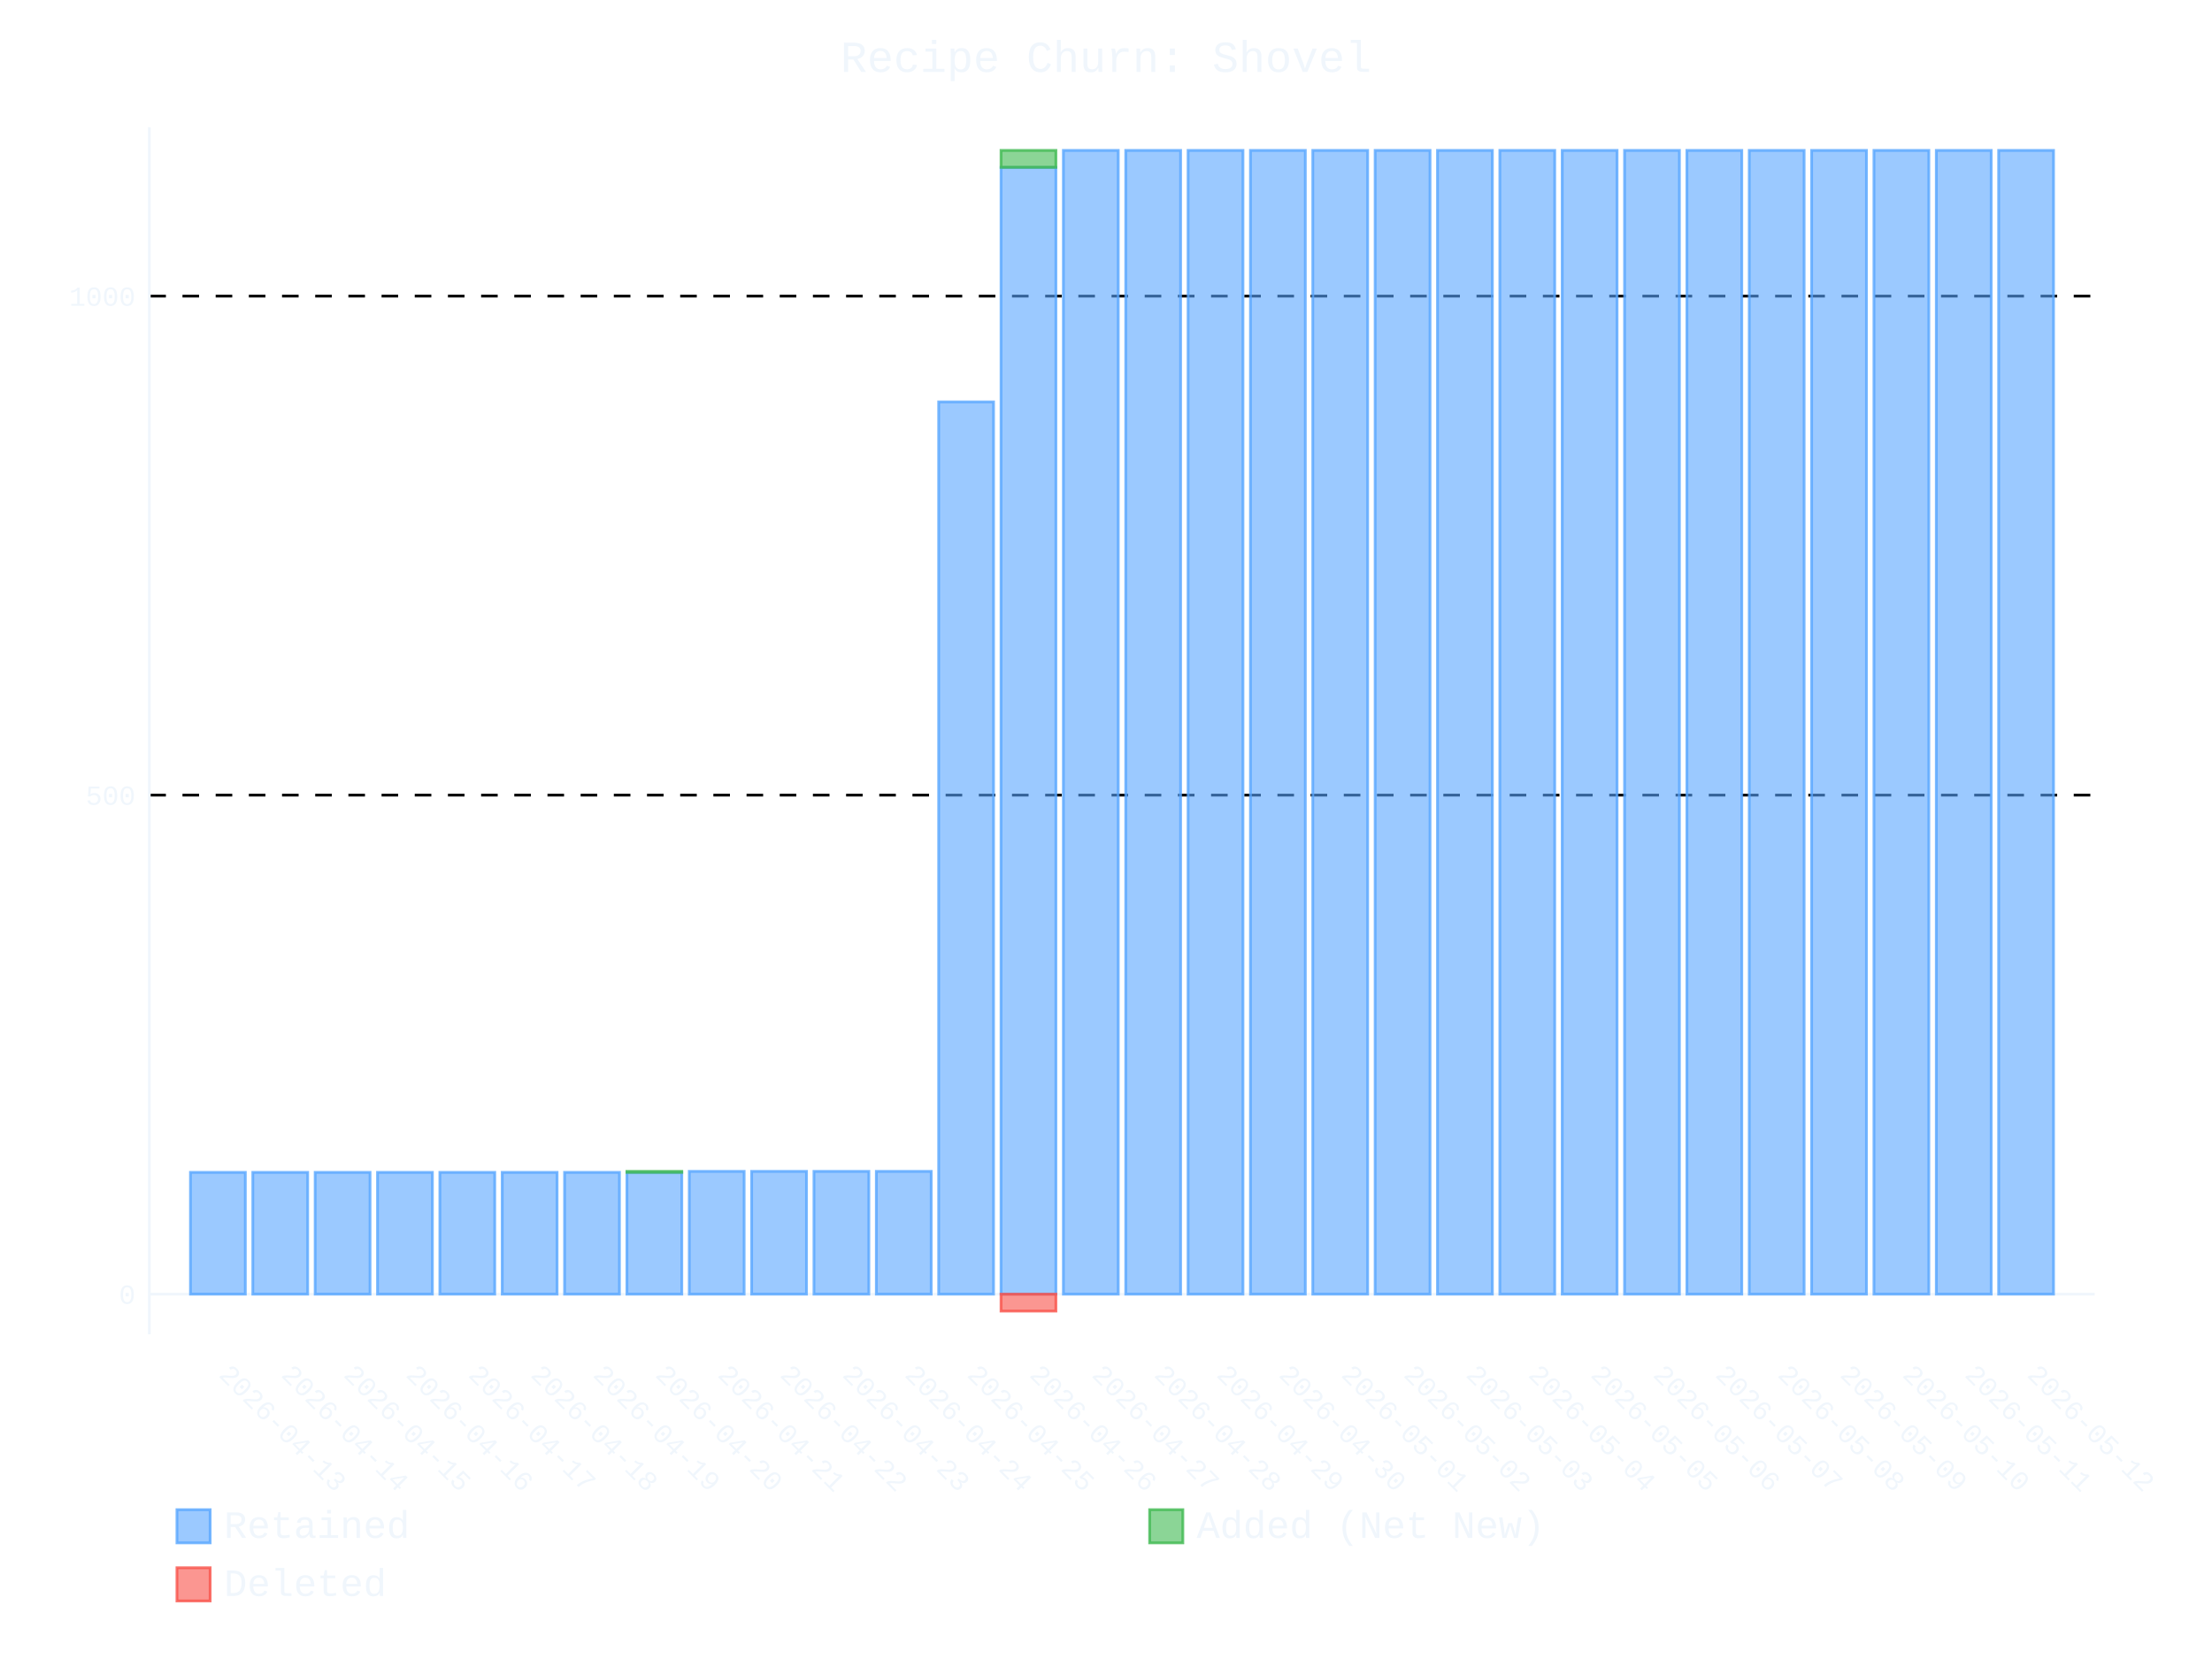
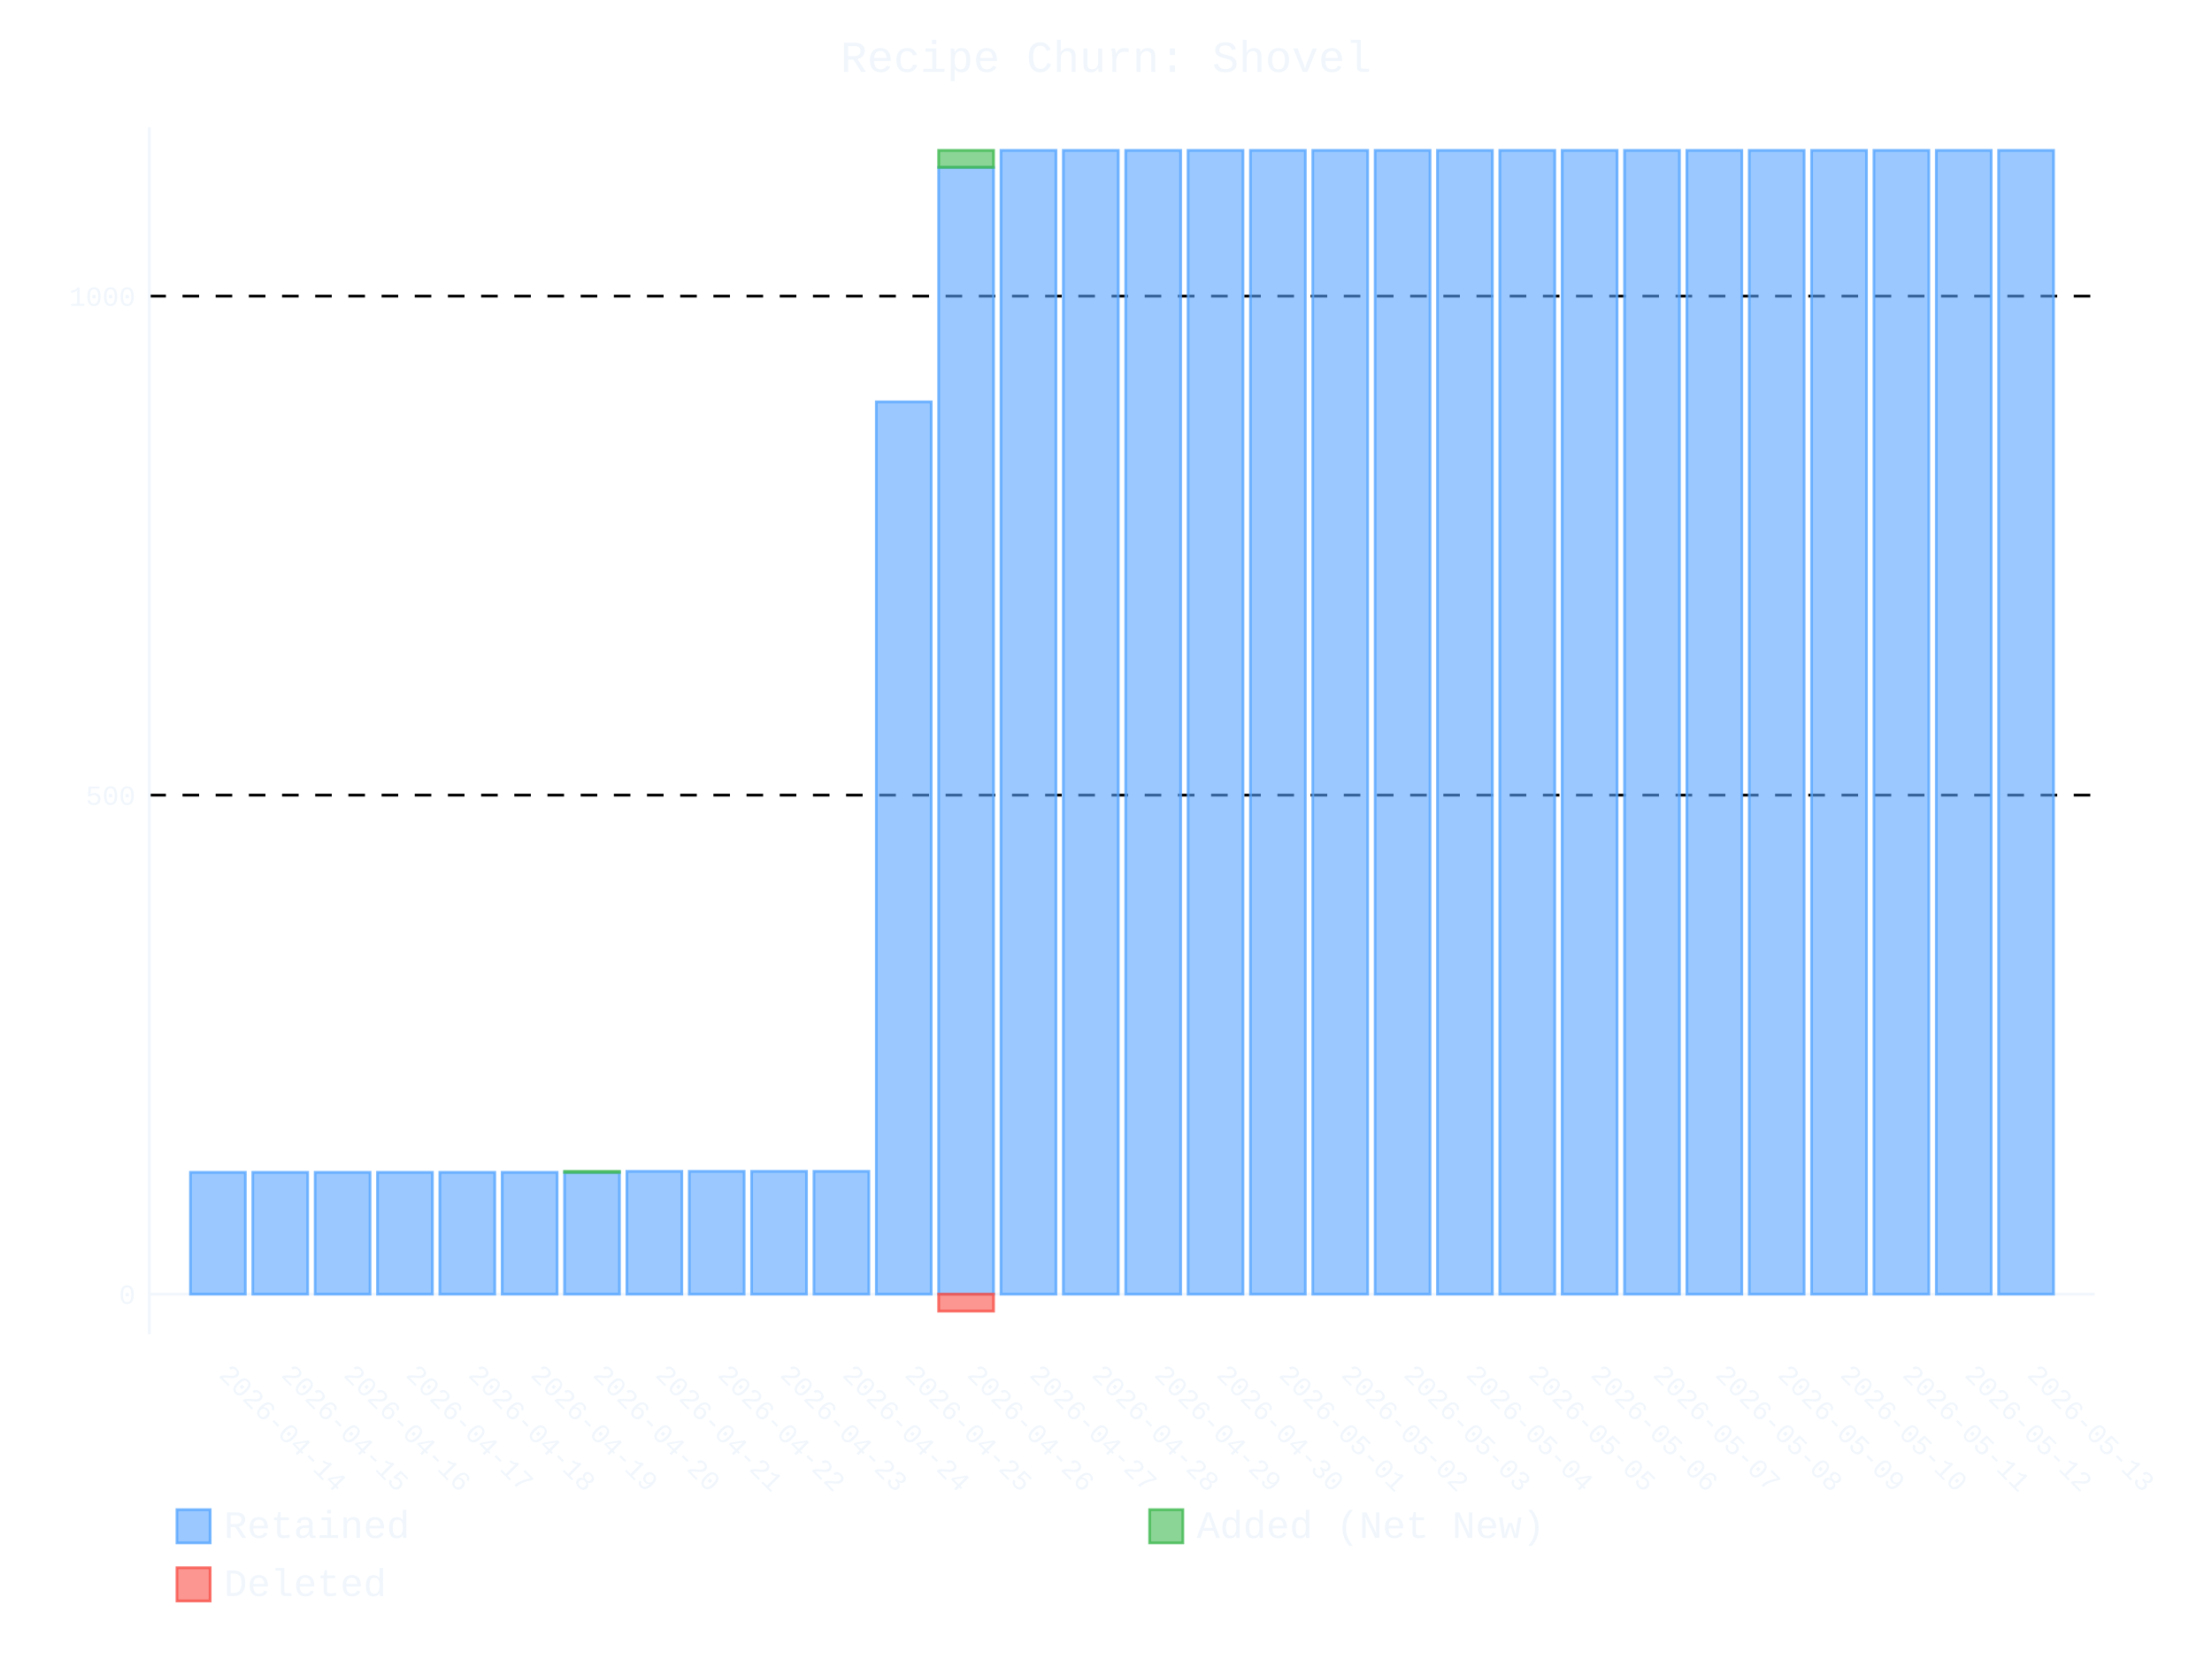
- <svg xmlns="http://www.w3.org/2000/svg" id="chart-5c0f0f89-4176-4681-995d-4874384ead10" class="pygal-chart" viewBox="0 0 800 600">
+ <svg xmlns="http://www.w3.org/2000/svg" id="chart-f6236659-1f1f-4832-8c0c-2c06b0323373" class="pygal-chart" viewBox="0 0 800 600">
  <defs>
-     <style type="text/css">#chart-5c0f0f89-4176-4681-995d-4874384ead10{-webkit-user-select:none;-webkit-font-smoothing:antialiased;font-family:Consolas,"Liberation Mono",Menlo,Courier,monospace}#chart-5c0f0f89-4176-4681-995d-4874384ead10 .title{font-family:Consolas,"Liberation Mono",Menlo,Courier,monospace;font-size:16px}#chart-5c0f0f89-4176-4681-995d-4874384ead10 .legends .legend text{font-family:Consolas,"Liberation Mono",Menlo,Courier,monospace;font-size:14px}#chart-5c0f0f89-4176-4681-995d-4874384ead10 .axis text{font-family:Consolas,"Liberation Mono",Menlo,Courier,monospace;font-size:10px}#chart-5c0f0f89-4176-4681-995d-4874384ead10 .axis text.major{font-family:Consolas,"Liberation Mono",Menlo,Courier,monospace;font-size:10px}#chart-5c0f0f89-4176-4681-995d-4874384ead10 .text-overlay text.value{font-family:Consolas,"Liberation Mono",Menlo,Courier,monospace;font-size:16px}#chart-5c0f0f89-4176-4681-995d-4874384ead10 .text-overlay text.label{font-family:Consolas,"Liberation Mono",Menlo,Courier,monospace;font-size:10px}#chart-5c0f0f89-4176-4681-995d-4874384ead10 .tooltip{font-family:Consolas,"Liberation Mono",Menlo,Courier,monospace;font-size:14px}#chart-5c0f0f89-4176-4681-995d-4874384ead10 text.no_data{font-family:Consolas,"Liberation Mono",Menlo,Courier,monospace;font-size:64px}
- #chart-5c0f0f89-4176-4681-995d-4874384ead10{background-color:transparent}#chart-5c0f0f89-4176-4681-995d-4874384ead10 path,#chart-5c0f0f89-4176-4681-995d-4874384ead10 line,#chart-5c0f0f89-4176-4681-995d-4874384ead10 rect,#chart-5c0f0f89-4176-4681-995d-4874384ead10 circle{-webkit-transition:400ms ease-in;-moz-transition:400ms ease-in;transition:400ms ease-in}#chart-5c0f0f89-4176-4681-995d-4874384ead10 .graph &gt; .background{fill:transparent}#chart-5c0f0f89-4176-4681-995d-4874384ead10 .plot &gt; .background{fill:transparent}#chart-5c0f0f89-4176-4681-995d-4874384ead10 .graph{fill:#f0f6fc}#chart-5c0f0f89-4176-4681-995d-4874384ead10 text.no_data{fill:#f0f6fc}#chart-5c0f0f89-4176-4681-995d-4874384ead10 .title{fill:#f0f6fc}#chart-5c0f0f89-4176-4681-995d-4874384ead10 .legends .legend text{fill:#f0f6fc}#chart-5c0f0f89-4176-4681-995d-4874384ead10 .legends .legend:hover text{fill:#f0f6fc}#chart-5c0f0f89-4176-4681-995d-4874384ead10 .axis .line{stroke:#f0f6fc}#chart-5c0f0f89-4176-4681-995d-4874384ead10 .axis .guide.line{stroke:#9198a1}#chart-5c0f0f89-4176-4681-995d-4874384ead10 .axis .major.line{stroke:#f0f6fc}#chart-5c0f0f89-4176-4681-995d-4874384ead10 .axis text.major{fill:#f0f6fc}#chart-5c0f0f89-4176-4681-995d-4874384ead10 .axis.y .guides:hover .guide.line,#chart-5c0f0f89-4176-4681-995d-4874384ead10 .line-graph .axis.x .guides:hover .guide.line,#chart-5c0f0f89-4176-4681-995d-4874384ead10 .stackedline-graph .axis.x .guides:hover .guide.line,#chart-5c0f0f89-4176-4681-995d-4874384ead10 .xy-graph .axis.x .guides:hover .guide.line{stroke:#f0f6fc}#chart-5c0f0f89-4176-4681-995d-4874384ead10 .axis .guides:hover text{fill:#f0f6fc}#chart-5c0f0f89-4176-4681-995d-4874384ead10 .reactive{fill-opacity:.6;stroke-opacity:.8;stroke-width:1}#chart-5c0f0f89-4176-4681-995d-4874384ead10 .ci{stroke:#f0f6fc}#chart-5c0f0f89-4176-4681-995d-4874384ead10 .reactive.active,#chart-5c0f0f89-4176-4681-995d-4874384ead10 .active .reactive{fill-opacity:.9;stroke-opacity:.9;stroke-width:4}#chart-5c0f0f89-4176-4681-995d-4874384ead10 .ci .reactive.active{stroke-width:1.5}#chart-5c0f0f89-4176-4681-995d-4874384ead10 .series text{fill:#f0f6fc}#chart-5c0f0f89-4176-4681-995d-4874384ead10 .tooltip rect{fill:transparent;stroke:#f0f6fc;-webkit-transition:opacity 400ms ease-in;-moz-transition:opacity 400ms ease-in;transition:opacity 400ms ease-in}#chart-5c0f0f89-4176-4681-995d-4874384ead10 .tooltip .label{fill:#f0f6fc}#chart-5c0f0f89-4176-4681-995d-4874384ead10 .tooltip .label{fill:#f0f6fc}#chart-5c0f0f89-4176-4681-995d-4874384ead10 .tooltip .legend{font-size:.8em;fill:#9198a1}#chart-5c0f0f89-4176-4681-995d-4874384ead10 .tooltip .x_label{font-size:.6em;fill:#f0f6fc}#chart-5c0f0f89-4176-4681-995d-4874384ead10 .tooltip .xlink{font-size:.5em;text-decoration:underline}#chart-5c0f0f89-4176-4681-995d-4874384ead10 .tooltip .value{font-size:1.5em}#chart-5c0f0f89-4176-4681-995d-4874384ead10 .bound{font-size:.5em}#chart-5c0f0f89-4176-4681-995d-4874384ead10 .max-value{font-size:.75em;fill:#9198a1}#chart-5c0f0f89-4176-4681-995d-4874384ead10 .map-element{fill:transparent;stroke:#9198a1 !important}#chart-5c0f0f89-4176-4681-995d-4874384ead10 .map-element .reactive{fill-opacity:inherit;stroke-opacity:inherit}#chart-5c0f0f89-4176-4681-995d-4874384ead10 .color-0,#chart-5c0f0f89-4176-4681-995d-4874384ead10 .color-0 a:visited{stroke:#58a6ff;fill:#58a6ff}#chart-5c0f0f89-4176-4681-995d-4874384ead10 .color-1,#chart-5c0f0f89-4176-4681-995d-4874384ead10 .color-1 a:visited{stroke:#3fb950;fill:#3fb950}#chart-5c0f0f89-4176-4681-995d-4874384ead10 .color-2,#chart-5c0f0f89-4176-4681-995d-4874384ead10 .color-2 a:visited{stroke:#f85149;fill:#f85149}#chart-5c0f0f89-4176-4681-995d-4874384ead10 .text-overlay .color-0 text{fill:black}#chart-5c0f0f89-4176-4681-995d-4874384ead10 .text-overlay .color-1 text{fill:black}#chart-5c0f0f89-4176-4681-995d-4874384ead10 .text-overlay .color-2 text{fill:black}
- #chart-5c0f0f89-4176-4681-995d-4874384ead10 text.no_data{text-anchor:middle}#chart-5c0f0f89-4176-4681-995d-4874384ead10 .guide.line{fill:none}#chart-5c0f0f89-4176-4681-995d-4874384ead10 .centered{text-anchor:middle}#chart-5c0f0f89-4176-4681-995d-4874384ead10 .title{text-anchor:middle}#chart-5c0f0f89-4176-4681-995d-4874384ead10 .legends .legend text{fill-opacity:1}#chart-5c0f0f89-4176-4681-995d-4874384ead10 .axis.x text{text-anchor:middle}#chart-5c0f0f89-4176-4681-995d-4874384ead10 .axis.x:not(.web) text[transform]{text-anchor:start}#chart-5c0f0f89-4176-4681-995d-4874384ead10 .axis.x:not(.web) text[transform].backwards{text-anchor:end}#chart-5c0f0f89-4176-4681-995d-4874384ead10 .axis.y text{text-anchor:end}#chart-5c0f0f89-4176-4681-995d-4874384ead10 .axis.y text[transform].backwards{text-anchor:start}#chart-5c0f0f89-4176-4681-995d-4874384ead10 .axis.y2 text{text-anchor:start}#chart-5c0f0f89-4176-4681-995d-4874384ead10 .axis.y2 text[transform].backwards{text-anchor:end}#chart-5c0f0f89-4176-4681-995d-4874384ead10 .axis .guide.line{stroke-dasharray:4,4;stroke:black}#chart-5c0f0f89-4176-4681-995d-4874384ead10 .axis .major.guide.line{stroke-dasharray:6,6;stroke:black}#chart-5c0f0f89-4176-4681-995d-4874384ead10 .horizontal .axis.y .guide.line,#chart-5c0f0f89-4176-4681-995d-4874384ead10 .horizontal .axis.y2 .guide.line,#chart-5c0f0f89-4176-4681-995d-4874384ead10 .vertical .axis.x .guide.line{opacity:0}#chart-5c0f0f89-4176-4681-995d-4874384ead10 .horizontal .axis.always_show .guide.line,#chart-5c0f0f89-4176-4681-995d-4874384ead10 .vertical .axis.always_show .guide.line{opacity:1 !important}#chart-5c0f0f89-4176-4681-995d-4874384ead10 .axis.y .guides:hover .guide.line,#chart-5c0f0f89-4176-4681-995d-4874384ead10 .axis.y2 .guides:hover .guide.line,#chart-5c0f0f89-4176-4681-995d-4874384ead10 .axis.x .guides:hover .guide.line{opacity:1}#chart-5c0f0f89-4176-4681-995d-4874384ead10 .axis .guides:hover text{opacity:1}#chart-5c0f0f89-4176-4681-995d-4874384ead10 .nofill{fill:none}#chart-5c0f0f89-4176-4681-995d-4874384ead10 .subtle-fill{fill-opacity:.2}#chart-5c0f0f89-4176-4681-995d-4874384ead10 .dot{stroke-width:1px;fill-opacity:1;stroke-opacity:1}#chart-5c0f0f89-4176-4681-995d-4874384ead10 .dot.active{stroke-width:5px}#chart-5c0f0f89-4176-4681-995d-4874384ead10 .dot.negative{fill:transparent}#chart-5c0f0f89-4176-4681-995d-4874384ead10 text,#chart-5c0f0f89-4176-4681-995d-4874384ead10 tspan{stroke:none !important}#chart-5c0f0f89-4176-4681-995d-4874384ead10 .series text.active{opacity:1}#chart-5c0f0f89-4176-4681-995d-4874384ead10 .tooltip rect{fill-opacity:.95;stroke-width:.5}#chart-5c0f0f89-4176-4681-995d-4874384ead10 .tooltip text{fill-opacity:1}#chart-5c0f0f89-4176-4681-995d-4874384ead10 .showable{visibility:hidden}#chart-5c0f0f89-4176-4681-995d-4874384ead10 .showable.shown{visibility:visible}#chart-5c0f0f89-4176-4681-995d-4874384ead10 .gauge-background{fill:rgba(229,229,229,1);stroke:none}#chart-5c0f0f89-4176-4681-995d-4874384ead10 .bg-lines{stroke:transparent;stroke-width:2px}</style>
+     <style type="text/css">#chart-f6236659-1f1f-4832-8c0c-2c06b0323373{-webkit-user-select:none;-webkit-font-smoothing:antialiased;font-family:Consolas,"Liberation Mono",Menlo,Courier,monospace}#chart-f6236659-1f1f-4832-8c0c-2c06b0323373 .title{font-family:Consolas,"Liberation Mono",Menlo,Courier,monospace;font-size:16px}#chart-f6236659-1f1f-4832-8c0c-2c06b0323373 .legends .legend text{font-family:Consolas,"Liberation Mono",Menlo,Courier,monospace;font-size:14px}#chart-f6236659-1f1f-4832-8c0c-2c06b0323373 .axis text{font-family:Consolas,"Liberation Mono",Menlo,Courier,monospace;font-size:10px}#chart-f6236659-1f1f-4832-8c0c-2c06b0323373 .axis text.major{font-family:Consolas,"Liberation Mono",Menlo,Courier,monospace;font-size:10px}#chart-f6236659-1f1f-4832-8c0c-2c06b0323373 .text-overlay text.value{font-family:Consolas,"Liberation Mono",Menlo,Courier,monospace;font-size:16px}#chart-f6236659-1f1f-4832-8c0c-2c06b0323373 .text-overlay text.label{font-family:Consolas,"Liberation Mono",Menlo,Courier,monospace;font-size:10px}#chart-f6236659-1f1f-4832-8c0c-2c06b0323373 .tooltip{font-family:Consolas,"Liberation Mono",Menlo,Courier,monospace;font-size:14px}#chart-f6236659-1f1f-4832-8c0c-2c06b0323373 text.no_data{font-family:Consolas,"Liberation Mono",Menlo,Courier,monospace;font-size:64px}
+ #chart-f6236659-1f1f-4832-8c0c-2c06b0323373{background-color:transparent}#chart-f6236659-1f1f-4832-8c0c-2c06b0323373 path,#chart-f6236659-1f1f-4832-8c0c-2c06b0323373 line,#chart-f6236659-1f1f-4832-8c0c-2c06b0323373 rect,#chart-f6236659-1f1f-4832-8c0c-2c06b0323373 circle{-webkit-transition:400ms ease-in;-moz-transition:400ms ease-in;transition:400ms ease-in}#chart-f6236659-1f1f-4832-8c0c-2c06b0323373 .graph &gt; .background{fill:transparent}#chart-f6236659-1f1f-4832-8c0c-2c06b0323373 .plot &gt; .background{fill:transparent}#chart-f6236659-1f1f-4832-8c0c-2c06b0323373 .graph{fill:#f0f6fc}#chart-f6236659-1f1f-4832-8c0c-2c06b0323373 text.no_data{fill:#f0f6fc}#chart-f6236659-1f1f-4832-8c0c-2c06b0323373 .title{fill:#f0f6fc}#chart-f6236659-1f1f-4832-8c0c-2c06b0323373 .legends .legend text{fill:#f0f6fc}#chart-f6236659-1f1f-4832-8c0c-2c06b0323373 .legends .legend:hover text{fill:#f0f6fc}#chart-f6236659-1f1f-4832-8c0c-2c06b0323373 .axis .line{stroke:#f0f6fc}#chart-f6236659-1f1f-4832-8c0c-2c06b0323373 .axis .guide.line{stroke:#9198a1}#chart-f6236659-1f1f-4832-8c0c-2c06b0323373 .axis .major.line{stroke:#f0f6fc}#chart-f6236659-1f1f-4832-8c0c-2c06b0323373 .axis text.major{fill:#f0f6fc}#chart-f6236659-1f1f-4832-8c0c-2c06b0323373 .axis.y .guides:hover .guide.line,#chart-f6236659-1f1f-4832-8c0c-2c06b0323373 .line-graph .axis.x .guides:hover .guide.line,#chart-f6236659-1f1f-4832-8c0c-2c06b0323373 .stackedline-graph .axis.x .guides:hover .guide.line,#chart-f6236659-1f1f-4832-8c0c-2c06b0323373 .xy-graph .axis.x .guides:hover .guide.line{stroke:#f0f6fc}#chart-f6236659-1f1f-4832-8c0c-2c06b0323373 .axis .guides:hover text{fill:#f0f6fc}#chart-f6236659-1f1f-4832-8c0c-2c06b0323373 .reactive{fill-opacity:.6;stroke-opacity:.8;stroke-width:1}#chart-f6236659-1f1f-4832-8c0c-2c06b0323373 .ci{stroke:#f0f6fc}#chart-f6236659-1f1f-4832-8c0c-2c06b0323373 .reactive.active,#chart-f6236659-1f1f-4832-8c0c-2c06b0323373 .active .reactive{fill-opacity:.9;stroke-opacity:.9;stroke-width:4}#chart-f6236659-1f1f-4832-8c0c-2c06b0323373 .ci .reactive.active{stroke-width:1.5}#chart-f6236659-1f1f-4832-8c0c-2c06b0323373 .series text{fill:#f0f6fc}#chart-f6236659-1f1f-4832-8c0c-2c06b0323373 .tooltip rect{fill:transparent;stroke:#f0f6fc;-webkit-transition:opacity 400ms ease-in;-moz-transition:opacity 400ms ease-in;transition:opacity 400ms ease-in}#chart-f6236659-1f1f-4832-8c0c-2c06b0323373 .tooltip .label{fill:#f0f6fc}#chart-f6236659-1f1f-4832-8c0c-2c06b0323373 .tooltip .label{fill:#f0f6fc}#chart-f6236659-1f1f-4832-8c0c-2c06b0323373 .tooltip .legend{font-size:.8em;fill:#9198a1}#chart-f6236659-1f1f-4832-8c0c-2c06b0323373 .tooltip .x_label{font-size:.6em;fill:#f0f6fc}#chart-f6236659-1f1f-4832-8c0c-2c06b0323373 .tooltip .xlink{font-size:.5em;text-decoration:underline}#chart-f6236659-1f1f-4832-8c0c-2c06b0323373 .tooltip .value{font-size:1.5em}#chart-f6236659-1f1f-4832-8c0c-2c06b0323373 .bound{font-size:.5em}#chart-f6236659-1f1f-4832-8c0c-2c06b0323373 .max-value{font-size:.75em;fill:#9198a1}#chart-f6236659-1f1f-4832-8c0c-2c06b0323373 .map-element{fill:transparent;stroke:#9198a1 !important}#chart-f6236659-1f1f-4832-8c0c-2c06b0323373 .map-element .reactive{fill-opacity:inherit;stroke-opacity:inherit}#chart-f6236659-1f1f-4832-8c0c-2c06b0323373 .color-0,#chart-f6236659-1f1f-4832-8c0c-2c06b0323373 .color-0 a:visited{stroke:#58a6ff;fill:#58a6ff}#chart-f6236659-1f1f-4832-8c0c-2c06b0323373 .color-1,#chart-f6236659-1f1f-4832-8c0c-2c06b0323373 .color-1 a:visited{stroke:#3fb950;fill:#3fb950}#chart-f6236659-1f1f-4832-8c0c-2c06b0323373 .color-2,#chart-f6236659-1f1f-4832-8c0c-2c06b0323373 .color-2 a:visited{stroke:#f85149;fill:#f85149}#chart-f6236659-1f1f-4832-8c0c-2c06b0323373 .text-overlay .color-0 text{fill:black}#chart-f6236659-1f1f-4832-8c0c-2c06b0323373 .text-overlay .color-1 text{fill:black}#chart-f6236659-1f1f-4832-8c0c-2c06b0323373 .text-overlay .color-2 text{fill:black}
+ #chart-f6236659-1f1f-4832-8c0c-2c06b0323373 text.no_data{text-anchor:middle}#chart-f6236659-1f1f-4832-8c0c-2c06b0323373 .guide.line{fill:none}#chart-f6236659-1f1f-4832-8c0c-2c06b0323373 .centered{text-anchor:middle}#chart-f6236659-1f1f-4832-8c0c-2c06b0323373 .title{text-anchor:middle}#chart-f6236659-1f1f-4832-8c0c-2c06b0323373 .legends .legend text{fill-opacity:1}#chart-f6236659-1f1f-4832-8c0c-2c06b0323373 .axis.x text{text-anchor:middle}#chart-f6236659-1f1f-4832-8c0c-2c06b0323373 .axis.x:not(.web) text[transform]{text-anchor:start}#chart-f6236659-1f1f-4832-8c0c-2c06b0323373 .axis.x:not(.web) text[transform].backwards{text-anchor:end}#chart-f6236659-1f1f-4832-8c0c-2c06b0323373 .axis.y text{text-anchor:end}#chart-f6236659-1f1f-4832-8c0c-2c06b0323373 .axis.y text[transform].backwards{text-anchor:start}#chart-f6236659-1f1f-4832-8c0c-2c06b0323373 .axis.y2 text{text-anchor:start}#chart-f6236659-1f1f-4832-8c0c-2c06b0323373 .axis.y2 text[transform].backwards{text-anchor:end}#chart-f6236659-1f1f-4832-8c0c-2c06b0323373 .axis .guide.line{stroke-dasharray:4,4;stroke:black}#chart-f6236659-1f1f-4832-8c0c-2c06b0323373 .axis .major.guide.line{stroke-dasharray:6,6;stroke:black}#chart-f6236659-1f1f-4832-8c0c-2c06b0323373 .horizontal .axis.y .guide.line,#chart-f6236659-1f1f-4832-8c0c-2c06b0323373 .horizontal .axis.y2 .guide.line,#chart-f6236659-1f1f-4832-8c0c-2c06b0323373 .vertical .axis.x .guide.line{opacity:0}#chart-f6236659-1f1f-4832-8c0c-2c06b0323373 .horizontal .axis.always_show .guide.line,#chart-f6236659-1f1f-4832-8c0c-2c06b0323373 .vertical .axis.always_show .guide.line{opacity:1 !important}#chart-f6236659-1f1f-4832-8c0c-2c06b0323373 .axis.y .guides:hover .guide.line,#chart-f6236659-1f1f-4832-8c0c-2c06b0323373 .axis.y2 .guides:hover .guide.line,#chart-f6236659-1f1f-4832-8c0c-2c06b0323373 .axis.x .guides:hover .guide.line{opacity:1}#chart-f6236659-1f1f-4832-8c0c-2c06b0323373 .axis .guides:hover text{opacity:1}#chart-f6236659-1f1f-4832-8c0c-2c06b0323373 .nofill{fill:none}#chart-f6236659-1f1f-4832-8c0c-2c06b0323373 .subtle-fill{fill-opacity:.2}#chart-f6236659-1f1f-4832-8c0c-2c06b0323373 .dot{stroke-width:1px;fill-opacity:1;stroke-opacity:1}#chart-f6236659-1f1f-4832-8c0c-2c06b0323373 .dot.active{stroke-width:5px}#chart-f6236659-1f1f-4832-8c0c-2c06b0323373 .dot.negative{fill:transparent}#chart-f6236659-1f1f-4832-8c0c-2c06b0323373 text,#chart-f6236659-1f1f-4832-8c0c-2c06b0323373 tspan{stroke:none !important}#chart-f6236659-1f1f-4832-8c0c-2c06b0323373 .series text.active{opacity:1}#chart-f6236659-1f1f-4832-8c0c-2c06b0323373 .tooltip rect{fill-opacity:.95;stroke-width:.5}#chart-f6236659-1f1f-4832-8c0c-2c06b0323373 .tooltip text{fill-opacity:1}#chart-f6236659-1f1f-4832-8c0c-2c06b0323373 .showable{visibility:hidden}#chart-f6236659-1f1f-4832-8c0c-2c06b0323373 .showable.shown{visibility:visible}#chart-f6236659-1f1f-4832-8c0c-2c06b0323373 .gauge-background{fill:rgba(229,229,229,1);stroke:none}#chart-f6236659-1f1f-4832-8c0c-2c06b0323373 .bg-lines{stroke:transparent;stroke-width:2px}</style>
  </defs>
  <g class="graph stackedbar-graph vertical">
    <rect x="0" y="0" width="800" height="600" class="background" />
    <g transform="translate(54, 46)" class="plot">
      <rect x="0" y="0" width="703.574" height="436.574" class="background" />
      <g class="axis y always_show">
        <g class="guides">
          <path d="M0 422.042 h703.574" class="axis major line" />
          <text x="-5" y="425.542" class="major">0</text>
        </g>
        <g class="guides">
          <path d="M0 241.568 h703.574" class="major guide line" />
          <text x="-5" y="245.068" class="major">500</text>
        </g>
        <g class="guides">
          <path d="M0 61.094 h703.574" class="major guide line" />
          <text x="-5" y="64.594" class="major">1000</text>
        </g>
      </g>
      <g class="axis x">
        <path d="M0 0 v436.574" class="line" />
        <g class="guides">
          <path d="M24.805 0 v436.574" class="guide line" />
-           <text x="24.805" y="451.574" class="" transform="rotate(45 24.80548 451.5736)">2026-04-13</text>
+           <text x="24.805" y="451.574" class="" transform="rotate(45 24.80548 451.5736)">2026-04-14</text>
        </g>
        <g class="guides">
          <path d="M47.356 0 v436.574" class="guide line" />
-           <text x="47.356" y="451.574" class="" transform="rotate(45 47.35592 451.5736)">2026-04-14</text>
+           <text x="47.356" y="451.574" class="" transform="rotate(45 47.35592 451.5736)">2026-04-15</text>
        </g>
        <g class="guides">
          <path d="M69.906 0 v436.574" class="guide line" />
-           <text x="69.906" y="451.574" class="" transform="rotate(45 69.90635 451.5736)">2026-04-15</text>
+           <text x="69.906" y="451.574" class="" transform="rotate(45 69.90635 451.5736)">2026-04-16</text>
        </g>
        <g class="guides">
          <path d="M92.457 0 v436.574" class="guide line" />
-           <text x="92.457" y="451.574" class="" transform="rotate(45 92.45679 451.5736)">2026-04-16</text>
+           <text x="92.457" y="451.574" class="" transform="rotate(45 92.45679 451.5736)">2026-04-17</text>
        </g>
        <g class="guides">
          <path d="M115.007 0 v436.574" class="guide line" />
-           <text x="115.007" y="451.574" class="" transform="rotate(45 115.0072 451.5736)">2026-04-17</text>
+           <text x="115.007" y="451.574" class="" transform="rotate(45 115.0072 451.5736)">2026-04-18</text>
        </g>
        <g class="guides">
          <path d="M137.558 0 v436.574" class="guide line" />
-           <text x="137.558" y="451.574" class="" transform="rotate(45 137.5577 451.5736)">2026-04-18</text>
+           <text x="137.558" y="451.574" class="" transform="rotate(45 137.5577 451.5736)">2026-04-19</text>
        </g>
        <g class="guides">
          <path d="M160.108 0 v436.574" class="guide line" />
-           <text x="160.108" y="451.574" class="" transform="rotate(45 160.1081 451.5736)">2026-04-19</text>
+           <text x="160.108" y="451.574" class="" transform="rotate(45 160.1081 451.5736)">2026-04-20</text>
        </g>
        <g class="guides">
          <path d="M182.659 0 v436.574" class="guide line" />
-           <text x="182.659" y="451.574" class="" transform="rotate(45 182.6585 451.5736)">2026-04-20</text>
+           <text x="182.659" y="451.574" class="" transform="rotate(45 182.6585 451.5736)">2026-04-21</text>
        </g>
        <g class="guides">
          <path d="M205.209 0 v436.574" class="guide line" />
-           <text x="205.209" y="451.574" class="" transform="rotate(45 205.209 451.5736)">2026-04-21</text>
+           <text x="205.209" y="451.574" class="" transform="rotate(45 205.209 451.5736)">2026-04-22</text>
        </g>
        <g class="guides">
          <path d="M227.759 0 v436.574" class="guide line" />
-           <text x="227.759" y="451.574" class="" transform="rotate(45 227.7594 451.5736)">2026-04-22</text>
+           <text x="227.759" y="451.574" class="" transform="rotate(45 227.7594 451.5736)">2026-04-23</text>
        </g>
        <g class="guides">
          <path d="M250.31 0 v436.574" class="guide line" />
-           <text x="250.31" y="451.574" class="" transform="rotate(45 250.3098 451.5736)">2026-04-23</text>
+           <text x="250.31" y="451.574" class="" transform="rotate(45 250.3098 451.5736)">2026-04-24</text>
        </g>
        <g class="guides">
          <path d="M272.86 0 v436.574" class="guide line" />
-           <text x="272.86" y="451.574" class="" transform="rotate(45 272.8603 451.5736)">2026-04-24</text>
+           <text x="272.86" y="451.574" class="" transform="rotate(45 272.8603 451.5736)">2026-04-25</text>
        </g>
        <g class="guides">
          <path d="M295.411 0 v436.574" class="guide line" />
-           <text x="295.411" y="451.574" class="" transform="rotate(45 295.4107 451.5736)">2026-04-25</text>
+           <text x="295.411" y="451.574" class="" transform="rotate(45 295.4107 451.5736)">2026-04-26</text>
        </g>
        <g class="guides">
          <path d="M317.961 0 v436.574" class="guide line" />
-           <text x="317.961" y="451.574" class="" transform="rotate(45 317.9611 451.5736)">2026-04-26</text>
+           <text x="317.961" y="451.574" class="" transform="rotate(45 317.9611 451.5736)">2026-04-27</text>
        </g>
        <g class="guides">
          <path d="M340.512 0 v436.574" class="guide line" />
-           <text x="340.512" y="451.574" class="" transform="rotate(45 340.5116 451.5736)">2026-04-27</text>
+           <text x="340.512" y="451.574" class="" transform="rotate(45 340.5116 451.5736)">2026-04-28</text>
        </g>
        <g class="guides">
          <path d="M363.062 0 v436.574" class="guide line" />
-           <text x="363.062" y="451.574" class="" transform="rotate(45 363.062 451.5736)">2026-04-28</text>
+           <text x="363.062" y="451.574" class="" transform="rotate(45 363.062 451.5736)">2026-04-29</text>
        </g>
        <g class="guides">
          <path d="M385.612 0 v436.574" class="guide line" />
-           <text x="385.612" y="451.574" class="" transform="rotate(45 385.6125 451.5736)">2026-04-29</text>
+           <text x="385.612" y="451.574" class="" transform="rotate(45 385.6125 451.5736)">2026-04-30</text>
        </g>
        <g class="guides">
          <path d="M408.163 0 v436.574" class="guide line" />
-           <text x="408.163" y="451.574" class="" transform="rotate(45 408.1629 451.5736)">2026-04-30</text>
+           <text x="408.163" y="451.574" class="" transform="rotate(45 408.1629 451.5736)">2026-05-01</text>
        </g>
        <g class="guides">
          <path d="M430.713 0 v436.574" class="guide line" />
-           <text x="430.713" y="451.574" class="" transform="rotate(45 430.7133 451.5736)">2026-05-01</text>
+           <text x="430.713" y="451.574" class="" transform="rotate(45 430.7133 451.5736)">2026-05-02</text>
        </g>
        <g class="guides">
          <path d="M453.264 0 v436.574" class="guide line" />
-           <text x="453.264" y="451.574" class="" transform="rotate(45 453.2638 451.5736)">2026-05-02</text>
+           <text x="453.264" y="451.574" class="" transform="rotate(45 453.2638 451.5736)">2026-05-03</text>
        </g>
        <g class="guides">
          <path d="M475.814 0 v436.574" class="guide line" />
-           <text x="475.814" y="451.574" class="" transform="rotate(45 475.8142 451.5736)">2026-05-03</text>
+           <text x="475.814" y="451.574" class="" transform="rotate(45 475.8142 451.5736)">2026-05-04</text>
        </g>
        <g class="guides">
          <path d="M498.365 0 v436.574" class="guide line" />
-           <text x="498.365" y="451.574" class="" transform="rotate(45 498.3646 451.5736)">2026-05-04</text>
+           <text x="498.365" y="451.574" class="" transform="rotate(45 498.3646 451.5736)">2026-05-05</text>
        </g>
        <g class="guides">
          <path d="M520.915 0 v436.574" class="guide line" />
-           <text x="520.915" y="451.574" class="" transform="rotate(45 520.9151 451.5736)">2026-05-05</text>
+           <text x="520.915" y="451.574" class="" transform="rotate(45 520.9151 451.5736)">2026-05-06</text>
        </g>
        <g class="guides">
          <path d="M543.466 0 v436.574" class="guide line" />
-           <text x="543.465" y="451.574" class="" transform="rotate(45 543.4655 451.5736)">2026-05-06</text>
+           <text x="543.465" y="451.574" class="" transform="rotate(45 543.4655 451.5736)">2026-05-07</text>
        </g>
        <g class="guides">
          <path d="M566.016 0 v436.574" class="guide line" />
-           <text x="566.016" y="451.574" class="" transform="rotate(45 566.0159 451.5736)">2026-05-07</text>
+           <text x="566.016" y="451.574" class="" transform="rotate(45 566.0159 451.5736)">2026-05-08</text>
        </g>
        <g class="guides">
          <path d="M588.566 0 v436.574" class="guide line" />
-           <text x="588.566" y="451.574" class="" transform="rotate(45 588.5664 451.5736)">2026-05-08</text>
+           <text x="588.566" y="451.574" class="" transform="rotate(45 588.5664 451.5736)">2026-05-09</text>
        </g>
        <g class="guides">
          <path d="M611.117 0 v436.574" class="guide line" />
-           <text x="611.117" y="451.574" class="" transform="rotate(45 611.1168 451.5736)">2026-05-09</text>
+           <text x="611.117" y="451.574" class="" transform="rotate(45 611.1168 451.5736)">2026-05-10</text>
        </g>
        <g class="guides">
          <path d="M633.667 0 v436.574" class="guide line" />
-           <text x="633.667" y="451.574" class="" transform="rotate(45 633.6672 451.5736)">2026-05-10</text>
+           <text x="633.667" y="451.574" class="" transform="rotate(45 633.6672 451.5736)">2026-05-11</text>
        </g>
        <g class="guides">
          <path d="M656.218 0 v436.574" class="guide line" />
-           <text x="656.218" y="451.574" class="" transform="rotate(45 656.2177 451.5736)">2026-05-11</text>
+           <text x="656.218" y="451.574" class="" transform="rotate(45 656.2177 451.5736)">2026-05-12</text>
        </g>
        <g class="guides">
          <path d="M678.768 0 v436.574" class="guide line" />
-           <text x="678.768" y="451.574" class="" transform="rotate(45 678.7681 451.5736)">2026-05-12</text>
+           <text x="678.768" y="451.574" class="" transform="rotate(45 678.7681 451.5736)">2026-05-13</text>
        </g>
      </g>
      <g class="series serie-0 color-0">
        <g class="bars">
          <g class="bar">
            <rect x="14.883" y="378.006" rx="0" ry="0" width="19.844" height="44.036" class="rect reactive tooltip-trigger" />
          </g>
          <g class="bar">
            <rect x="37.434" y="378.006" rx="0" ry="0" width="19.844" height="44.036" class="rect reactive tooltip-trigger" />
          </g>
          <g class="bar">
            <rect x="59.984" y="378.006" rx="0" ry="0" width="19.844" height="44.036" class="rect reactive tooltip-trigger" />
          </g>
          <g class="bar">
            <rect x="82.535" y="378.006" rx="0" ry="0" width="19.844" height="44.036" class="rect reactive tooltip-trigger" />
          </g>
          <g class="bar">
            <rect x="105.085" y="378.006" rx="0" ry="0" width="19.844" height="44.036" class="rect reactive tooltip-trigger" />
          </g>
          <g class="bar">
            <rect x="127.635" y="378.006" rx="0" ry="0" width="19.844" height="44.036" class="rect reactive tooltip-trigger" />
          </g>
          <g class="bar">
            <rect x="150.186" y="378.006" rx="0" ry="0" width="19.844" height="44.036" class="rect reactive tooltip-trigger" />
          </g>
          <g class="bar">
-             <rect x="172.736" y="378.006" rx="0" ry="0" width="19.844" height="44.036" class="rect reactive tooltip-trigger" />
+             <rect x="172.736" y="377.645" rx="0" ry="0" width="19.844" height="44.397" class="rect reactive tooltip-trigger" />
          </g>
          <g class="bar">
            <rect x="195.287" y="377.645" rx="0" ry="0" width="19.844" height="44.397" class="rect reactive tooltip-trigger" />
          </g>
          <g class="bar">
            <rect x="217.837" y="377.645" rx="0" ry="0" width="19.844" height="44.397" class="rect reactive tooltip-trigger" />
          </g>
          <g class="bar">
            <rect x="240.388" y="377.645" rx="0" ry="0" width="19.844" height="44.397" class="rect reactive tooltip-trigger" />
          </g>
          <g class="bar">
-             <rect x="262.938" y="377.645" rx="0" ry="0" width="19.844" height="44.397" class="rect reactive tooltip-trigger" />
-           </g>
-           <g class="bar">
-             <rect x="285.489" y="99.354" rx="0" ry="0" width="19.844" height="322.687" class="rect reactive tooltip-trigger" />
-           </g>
-           <g class="bar">
-             <rect x="308.039" y="14.532" rx="0" ry="0" width="19.844" height="407.51" class="rect reactive tooltip-trigger" />
+             <rect x="262.938" y="99.354" rx="0" ry="0" width="19.844" height="322.687" class="rect reactive tooltip-trigger" />
+           </g>
+           <g class="bar">
+             <rect x="285.489" y="14.532" rx="0" ry="0" width="19.844" height="407.51" class="rect reactive tooltip-trigger" />
+           </g>
+           <g class="bar">
+             <rect x="308.039" y="8.396" rx="0" ry="0" width="19.844" height="413.646" class="rect reactive tooltip-trigger" />
          </g>
          <g class="bar">
            <rect x="330.589" y="8.396" rx="0" ry="0" width="19.844" height="413.646" class="rect reactive tooltip-trigger" />
          </g>
          <g class="bar">
            <rect x="353.14" y="8.396" rx="0" ry="0" width="19.844" height="413.646" class="rect reactive tooltip-trigger" />
          </g>
          <g class="bar">
            <rect x="375.69" y="8.396" rx="0" ry="0" width="19.844" height="413.646" class="rect reactive tooltip-trigger" />
          </g>
          <g class="bar">
            <rect x="398.241" y="8.396" rx="0" ry="0" width="19.844" height="413.646" class="rect reactive tooltip-trigger" />
          </g>
          <g class="bar">
            <rect x="420.791" y="8.396" rx="0" ry="0" width="19.844" height="413.646" class="rect reactive tooltip-trigger" />
          </g>
          <g class="bar">
            <rect x="443.342" y="8.396" rx="0" ry="0" width="19.844" height="413.646" class="rect reactive tooltip-trigger" />
          </g>
          <g class="bar">
            <rect x="465.892" y="8.396" rx="0" ry="0" width="19.844" height="413.646" class="rect reactive tooltip-trigger" />
          </g>
          <g class="bar">
            <rect x="488.442" y="8.396" rx="0" ry="0" width="19.844" height="413.646" class="rect reactive tooltip-trigger" />
          </g>
          <g class="bar">
            <rect x="510.993" y="8.396" rx="0" ry="0" width="19.844" height="413.646" class="rect reactive tooltip-trigger" />
          </g>
          <g class="bar">
            <rect x="533.543" y="8.396" rx="0" ry="0" width="19.844" height="413.646" class="rect reactive tooltip-trigger" />
          </g>
          <g class="bar">
            <rect x="556.094" y="8.396" rx="0" ry="0" width="19.844" height="413.646" class="rect reactive tooltip-trigger" />
          </g>
          <g class="bar">
            <rect x="578.644" y="8.396" rx="0" ry="0" width="19.844" height="413.646" class="rect reactive tooltip-trigger" />
          </g>
          <g class="bar">
            <rect x="601.195" y="8.396" rx="0" ry="0" width="19.844" height="413.646" class="rect reactive tooltip-trigger" />
          </g>
          <g class="bar">
            <rect x="623.745" y="8.396" rx="0" ry="0" width="19.844" height="413.646" class="rect reactive tooltip-trigger" />
          </g>
          <g class="bar">
            <rect x="646.295" y="8.396" rx="0" ry="0" width="19.844" height="413.646" class="rect reactive tooltip-trigger" />
          </g>
          <g class="bar">
            <rect x="668.846" y="8.396" rx="0" ry="0" width="19.844" height="413.646" class="rect reactive tooltip-trigger" />
          </g>
        </g>
      </g>
      <g class="series serie-1 color-1">
        <g class="bars">
          <g class="bar">
            <rect x="14.883" y="378.006" rx="0" ry="0" width="19.844" height="0.0" class="rect reactive tooltip-trigger" />
          </g>
          <g class="bar">
            <rect x="37.434" y="378.006" rx="0" ry="0" width="19.844" height="0.0" class="rect reactive tooltip-trigger" />
          </g>
          <g class="bar">
            <rect x="59.984" y="378.006" rx="0" ry="0" width="19.844" height="0.0" class="rect reactive tooltip-trigger" />
          </g>
          <g class="bar">
            <rect x="82.535" y="378.006" rx="0" ry="0" width="19.844" height="0.0" class="rect reactive tooltip-trigger" />
          </g>
          <g class="bar">
            <rect x="105.085" y="378.006" rx="0" ry="0" width="19.844" height="0.0" class="rect reactive tooltip-trigger" />
          </g>
          <g class="bar">
            <rect x="127.635" y="378.006" rx="0" ry="0" width="19.844" height="0.0" class="rect reactive tooltip-trigger" />
          </g>
          <g class="bar">
-             <rect x="150.186" y="378.006" rx="0" ry="0" width="19.844" height="0.0" class="rect reactive tooltip-trigger" />
-           </g>
-           <g class="bar">
-             <rect x="172.736" y="377.645" rx="0" ry="0" width="19.844" height="0.361" class="rect reactive tooltip-trigger" />
+             <rect x="150.186" y="377.645" rx="0" ry="0" width="19.844" height="0.361" class="rect reactive tooltip-trigger" />
+           </g>
+           <g class="bar">
+             <rect x="172.736" y="377.645" rx="0" ry="0" width="19.844" height="0.0" class="rect reactive tooltip-trigger" />
          </g>
          <g class="bar">
            <rect x="195.287" y="377.645" rx="0" ry="0" width="19.844" height="0.0" class="rect reactive tooltip-trigger" />
          </g>
          <g class="bar">
            <rect x="217.837" y="377.645" rx="0" ry="0" width="19.844" height="0.0" class="rect reactive tooltip-trigger" />
          </g>
          <g class="bar">
            <rect x="240.388" y="377.645" rx="0" ry="0" width="19.844" height="0.0" class="rect reactive tooltip-trigger" />
          </g>
          <g class="bar">
-             <rect x="262.938" y="377.645" rx="0" ry="0" width="19.844" height="0.0" class="rect reactive tooltip-trigger" />
-           </g>
-           <g class="bar">
-             <rect x="285.489" y="99.354" rx="0" ry="0" width="19.844" height="0.0" class="rect reactive tooltip-trigger" />
-           </g>
-           <g class="bar">
-             <rect x="308.039" y="8.396" rx="0" ry="0" width="19.844" height="6.136" class="rect reactive tooltip-trigger" />
+             <rect x="262.938" y="99.354" rx="0" ry="0" width="19.844" height="0.0" class="rect reactive tooltip-trigger" />
+           </g>
+           <g class="bar">
+             <rect x="285.489" y="8.396" rx="0" ry="0" width="19.844" height="6.136" class="rect reactive tooltip-trigger" />
+           </g>
+           <g class="bar">
+             <rect x="308.039" y="8.396" rx="0" ry="0" width="19.844" height="0.0" class="rect reactive tooltip-trigger" />
          </g>
          <g class="bar">
            <rect x="330.589" y="8.396" rx="0" ry="0" width="19.844" height="0.0" class="rect reactive tooltip-trigger" />
          </g>
          <g class="bar">
            <rect x="353.14" y="8.396" rx="0" ry="0" width="19.844" height="0.0" class="rect reactive tooltip-trigger" />
          </g>
          <g class="bar">
            <rect x="375.69" y="8.396" rx="0" ry="0" width="19.844" height="0.0" class="rect reactive tooltip-trigger" />
          </g>
          <g class="bar">
            <rect x="398.241" y="8.396" rx="0" ry="0" width="19.844" height="0.0" class="rect reactive tooltip-trigger" />
          </g>
          <g class="bar">
            <rect x="420.791" y="8.396" rx="0" ry="0" width="19.844" height="0.0" class="rect reactive tooltip-trigger" />
          </g>
          <g class="bar">
            <rect x="443.342" y="8.396" rx="0" ry="0" width="19.844" height="0.0" class="rect reactive tooltip-trigger" />
          </g>
          <g class="bar">
            <rect x="465.892" y="8.396" rx="0" ry="0" width="19.844" height="0.0" class="rect reactive tooltip-trigger" />
          </g>
          <g class="bar">
            <rect x="488.442" y="8.396" rx="0" ry="0" width="19.844" height="0.0" class="rect reactive tooltip-trigger" />
          </g>
          <g class="bar">
            <rect x="510.993" y="8.396" rx="0" ry="0" width="19.844" height="0.0" class="rect reactive tooltip-trigger" />
          </g>
          <g class="bar">
            <rect x="533.543" y="8.396" rx="0" ry="0" width="19.844" height="0.0" class="rect reactive tooltip-trigger" />
          </g>
          <g class="bar">
            <rect x="556.094" y="8.396" rx="0" ry="0" width="19.844" height="0.0" class="rect reactive tooltip-trigger" />
          </g>
          <g class="bar">
            <rect x="578.644" y="8.396" rx="0" ry="0" width="19.844" height="0.0" class="rect reactive tooltip-trigger" />
          </g>
          <g class="bar">
            <rect x="601.195" y="8.396" rx="0" ry="0" width="19.844" height="0.0" class="rect reactive tooltip-trigger" />
          </g>
          <g class="bar">
            <rect x="623.745" y="8.396" rx="0" ry="0" width="19.844" height="0.0" class="rect reactive tooltip-trigger" />
          </g>
          <g class="bar">
            <rect x="646.295" y="8.396" rx="0" ry="0" width="19.844" height="0.0" class="rect reactive tooltip-trigger" />
          </g>
          <g class="bar">
            <rect x="668.846" y="8.396" rx="0" ry="0" width="19.844" height="0.0" class="rect reactive tooltip-trigger" />
          </g>
        </g>
      </g>
      <g class="series serie-2 color-2">
        <g class="bars">
          <g class="bar">
            <rect x="14.883" y="378.006" rx="0" ry="0" width="19.844" height="0.0" class="rect reactive tooltip-trigger" />
          </g>
          <g class="bar">
            <rect x="37.434" y="378.006" rx="0" ry="0" width="19.844" height="0.0" class="rect reactive tooltip-trigger" />
          </g>
          <g class="bar">
            <rect x="59.984" y="378.006" rx="0" ry="0" width="19.844" height="0.0" class="rect reactive tooltip-trigger" />
          </g>
          <g class="bar">
            <rect x="82.535" y="378.006" rx="0" ry="0" width="19.844" height="0.0" class="rect reactive tooltip-trigger" />
          </g>
          <g class="bar">
            <rect x="105.085" y="378.006" rx="0" ry="0" width="19.844" height="0.0" class="rect reactive tooltip-trigger" />
          </g>
          <g class="bar">
            <rect x="127.635" y="378.006" rx="0" ry="0" width="19.844" height="0.0" class="rect reactive tooltip-trigger" />
          </g>
          <g class="bar">
-             <rect x="150.186" y="378.006" rx="0" ry="0" width="19.844" height="0.0" class="rect reactive tooltip-trigger" />
+             <rect x="150.186" y="377.645" rx="0" ry="0" width="19.844" height="0.0" class="rect reactive tooltip-trigger" />
          </g>
          <g class="bar">
            <rect x="172.736" y="377.645" rx="0" ry="0" width="19.844" height="0.0" class="rect reactive tooltip-trigger" />
          </g>
          <g class="bar">
            <rect x="195.287" y="377.645" rx="0" ry="0" width="19.844" height="0.0" class="rect reactive tooltip-trigger" />
          </g>
          <g class="bar">
            <rect x="217.837" y="377.645" rx="0" ry="0" width="19.844" height="0.0" class="rect reactive tooltip-trigger" />
          </g>
          <g class="bar">
            <rect x="240.388" y="377.645" rx="0" ry="0" width="19.844" height="0.0" class="rect reactive tooltip-trigger" />
          </g>
          <g class="bar">
-             <rect x="262.938" y="377.645" rx="0" ry="0" width="19.844" height="0.0" class="rect reactive tooltip-trigger" />
-           </g>
-           <g class="bar">
-             <rect x="285.489" y="99.354" rx="0" ry="0" width="19.844" height="0.0" class="rect reactive tooltip-trigger" />
-           </g>
-           <g class="bar">
-             <rect x="308.039" y="422.042" rx="0" ry="0" width="19.844" height="6.136" class="rect reactive tooltip-trigger" />
+             <rect x="262.938" y="99.354" rx="0" ry="0" width="19.844" height="0.0" class="rect reactive tooltip-trigger" />
+           </g>
+           <g class="bar">
+             <rect x="285.489" y="422.042" rx="0" ry="0" width="19.844" height="6.136" class="rect reactive tooltip-trigger" />
+           </g>
+           <g class="bar">
+             <rect x="308.039" y="8.396" rx="0" ry="0" width="19.844" height="0.0" class="rect reactive tooltip-trigger" />
          </g>
          <g class="bar">
            <rect x="330.589" y="8.396" rx="0" ry="0" width="19.844" height="0.0" class="rect reactive tooltip-trigger" />
          </g>
          <g class="bar">
            <rect x="353.14" y="8.396" rx="0" ry="0" width="19.844" height="0.0" class="rect reactive tooltip-trigger" />
          </g>
          <g class="bar">
            <rect x="375.69" y="8.396" rx="0" ry="0" width="19.844" height="0.0" class="rect reactive tooltip-trigger" />
          </g>
          <g class="bar">
            <rect x="398.241" y="8.396" rx="0" ry="0" width="19.844" height="0.0" class="rect reactive tooltip-trigger" />
          </g>
          <g class="bar">
            <rect x="420.791" y="8.396" rx="0" ry="0" width="19.844" height="0.0" class="rect reactive tooltip-trigger" />
          </g>
          <g class="bar">
            <rect x="443.342" y="8.396" rx="0" ry="0" width="19.844" height="0.0" class="rect reactive tooltip-trigger" />
          </g>
          <g class="bar">
            <rect x="465.892" y="8.396" rx="0" ry="0" width="19.844" height="0.0" class="rect reactive tooltip-trigger" />
          </g>
          <g class="bar">
            <rect x="488.442" y="8.396" rx="0" ry="0" width="19.844" height="0.0" class="rect reactive tooltip-trigger" />
          </g>
          <g class="bar">
            <rect x="510.993" y="8.396" rx="0" ry="0" width="19.844" height="0.0" class="rect reactive tooltip-trigger" />
          </g>
          <g class="bar">
            <rect x="533.543" y="8.396" rx="0" ry="0" width="19.844" height="0.0" class="rect reactive tooltip-trigger" />
          </g>
          <g class="bar">
            <rect x="556.094" y="8.396" rx="0" ry="0" width="19.844" height="0.0" class="rect reactive tooltip-trigger" />
          </g>
          <g class="bar">
            <rect x="578.644" y="8.396" rx="0" ry="0" width="19.844" height="0.0" class="rect reactive tooltip-trigger" />
          </g>
          <g class="bar">
            <rect x="601.195" y="8.396" rx="0" ry="0" width="19.844" height="0.0" class="rect reactive tooltip-trigger" />
          </g>
          <g class="bar">
            <rect x="623.745" y="8.396" rx="0" ry="0" width="19.844" height="0.0" class="rect reactive tooltip-trigger" />
          </g>
          <g class="bar">
            <rect x="646.295" y="8.396" rx="0" ry="0" width="19.844" height="0.0" class="rect reactive tooltip-trigger" />
          </g>
          <g class="bar">
            <rect x="668.846" y="8.396" rx="0" ry="0" width="19.844" height="0.0" class="rect reactive tooltip-trigger" />
          </g>
        </g>
      </g>
    </g>
    <g class="titles">
      <text x="400.0" y="26" class="title plot_title">Recipe Churn: Shovel</text>
    </g>
    <g transform="translate(54, 46)" class="plot overlay">
      <g class="series serie-0 color-0" />
      <g class="series serie-1 color-1" />
      <g class="series serie-2 color-2" />
    </g>
    <g transform="translate(54, 46)" class="plot text-overlay">
      <g class="series serie-0 color-0" />
      <g class="series serie-1 color-1" />
      <g class="series serie-2 color-2" />
    </g>
    <g transform="translate(54, 46)" class="plot tooltip-overlay">
      <g transform="translate(0 0)" style="opacity: 0" class="tooltip">
        <rect rx="0" ry="0" width="0" height="0" class="tooltip-box" />
        <g class="text" />
      </g>
    </g>
    <g transform="translate(64, 545)" class="legends">
      <g id="activate-serie-0" class="legend reactive activate-serie">
        <rect x="0.0" y="1.0" width="12" height="12" class="color-0 reactive" />
        <text x="17.0" y="11.2">Retained</text>
      </g>
      <g id="activate-serie-1" class="legend reactive activate-serie">
        <rect x="351.787" y="1.0" width="12" height="12" class="color-1 reactive" />
        <text x="368.787" y="11.2">Added (Net New)</text>
      </g>
      <g id="activate-serie-2" class="legend reactive activate-serie">
        <rect x="0.0" y="22.0" width="12" height="12" class="color-2 reactive" />
        <text x="17.0" y="32.2">Deleted</text>
      </g>
    </g>
  </g>
</svg>
